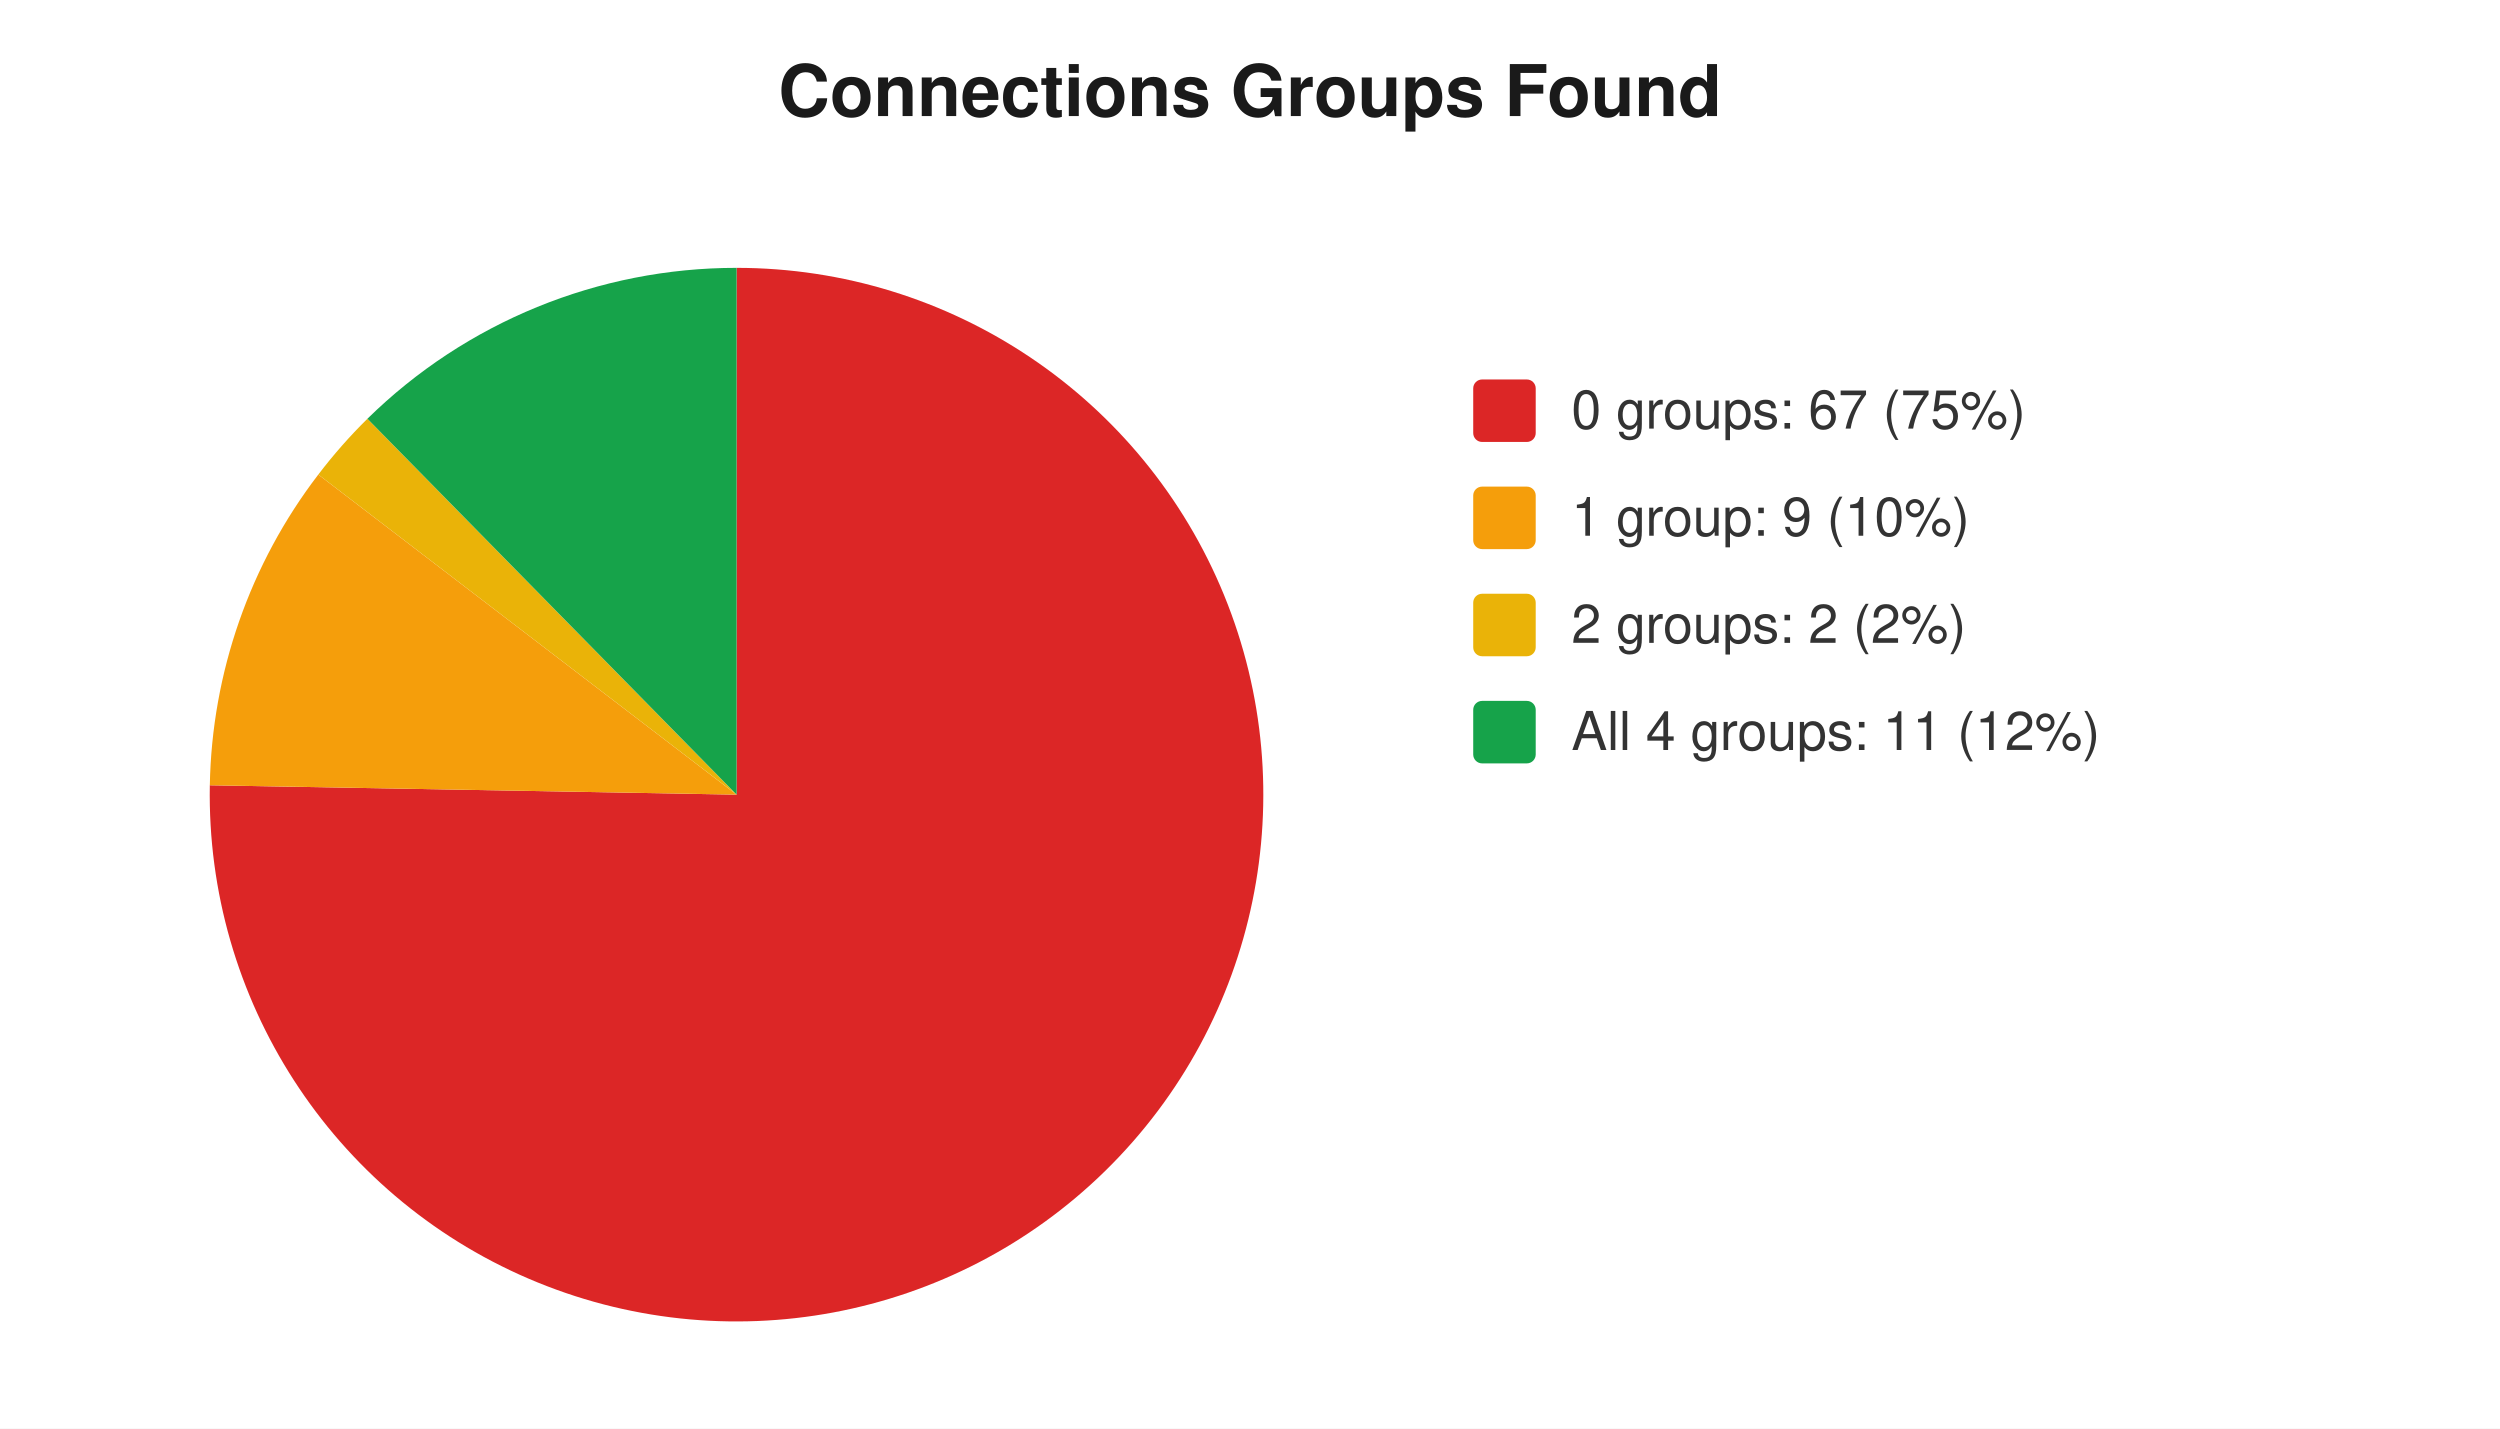
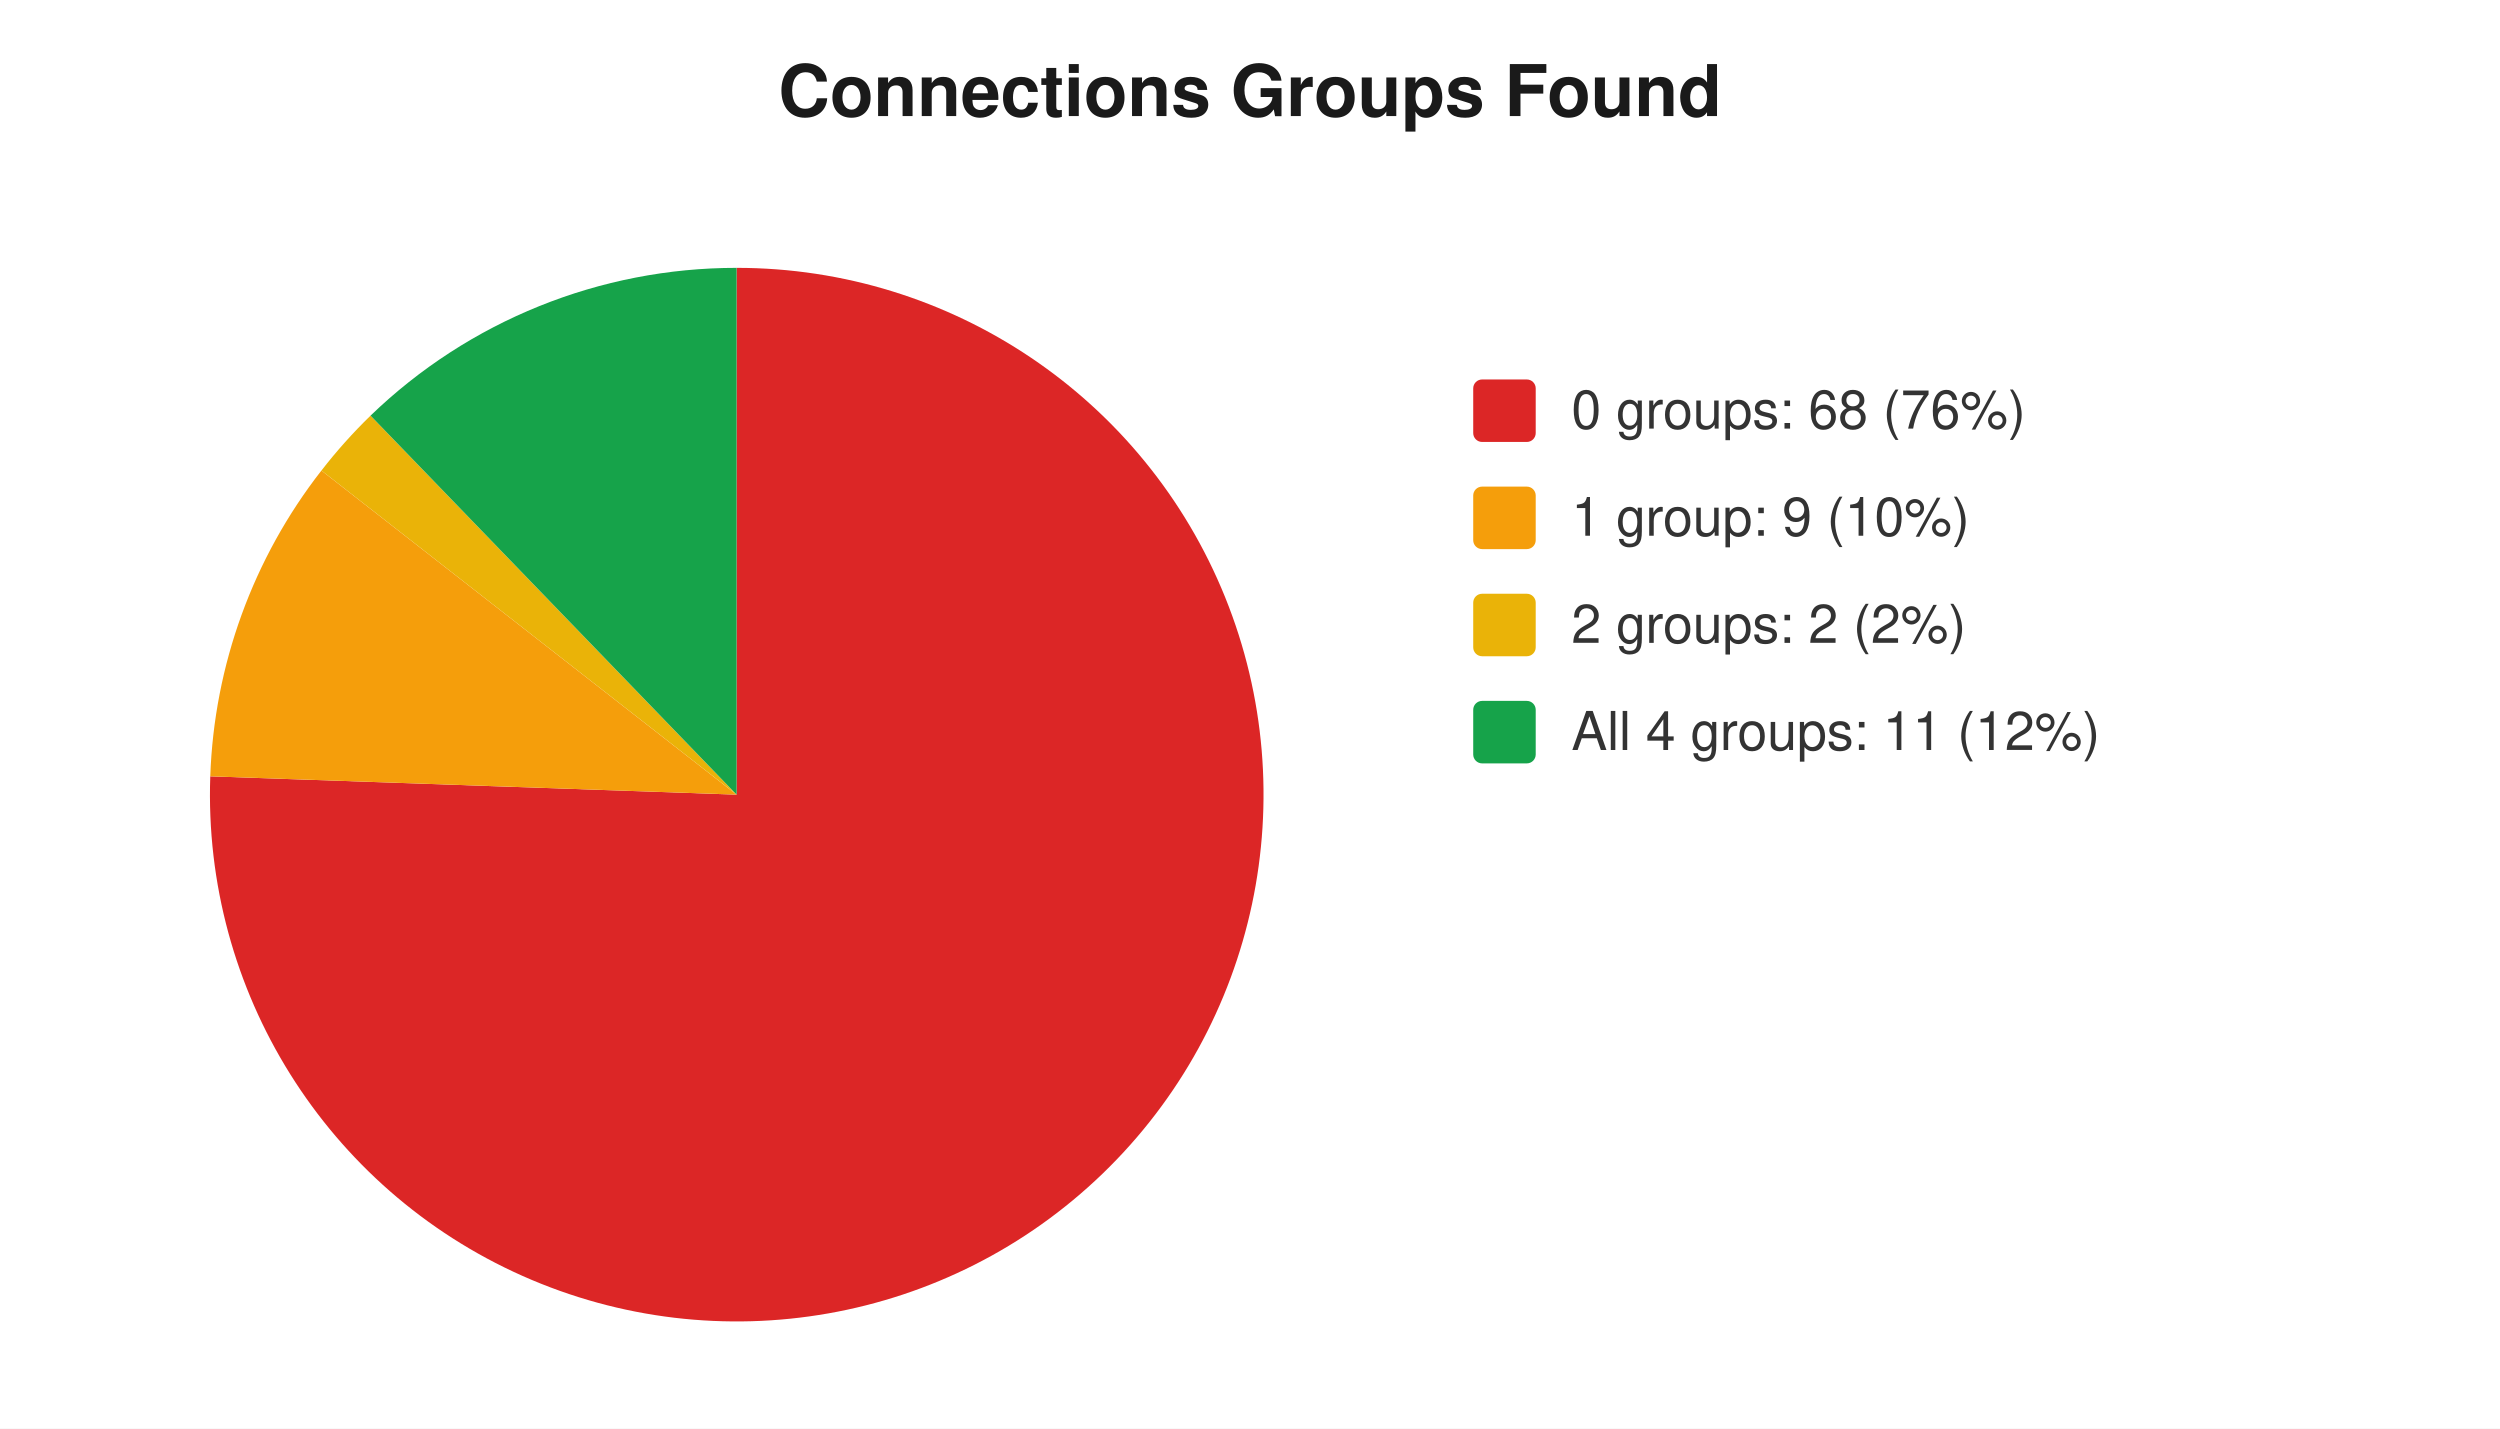
<svg xmlns="http://www.w3.org/2000/svg" width="560" height="320" viewBox="0 0 560 320" font-family="-apple-system,Segoe UI,Helvetica,Arial,sans-serif" font-size="12">
  <rect width="560" height="320" fill="#ffffff" />
  <text x="280" y="26" text-anchor="middle" font-size="16" font-weight="600" fill="#1a1a1a">Connections Groups Found</text>
-   <path d="M 165 178 L 165.0 60.0 A 118 118 0 1 1 47.0 175.9 Z" fill="#dc2626" />
-   <path d="M 165 178 L 47.0 175.9 A 118 118 0 0 1 71.3 106.3 Z" fill="#f59e0b" />
-   <path d="M 165 178 L 71.3 106.3 A 118 118 0 0 1 82.3 93.8 Z" fill="#eab308" />
-   <path d="M 165 178 L 82.3 93.8 A 118 118 0 0 1 165.0 60.0 Z" fill="#16a34a" />
+   <path d="M 165 178 L 165.0 60.0 A 118 118 0 1 1 47.1 173.9 Z" fill="#dc2626" />
+   <path d="M 165 178 L 47.1 173.9 A 118 118 0 0 1 72.0 105.4 Z" fill="#f59e0b" />
+   <path d="M 165 178 L 72.0 105.4 A 118 118 0 0 1 83.0 93.1 Z" fill="#eab308" />
+   <path d="M 165 178 L 83.0 93.1 A 118 118 0 0 1 165.0 60.0 Z" fill="#16a34a" />
  <rect x="330" y="85" width="14" height="14" rx="2" fill="#dc2626" />
-   <text x="352" y="96" fill="#333">0 groups: 67 (75%)</text>
+   <text x="352" y="96" fill="#333">0 groups: 68 (76%)</text>
  <rect x="330" y="109" width="14" height="14" rx="2" fill="#f59e0b" />
  <text x="352" y="120" fill="#333">1 group: 9 (10%)</text>
  <rect x="330" y="133" width="14" height="14" rx="2" fill="#eab308" />
  <text x="352" y="144" fill="#333">2 groups: 2 (2%)</text>
  <rect x="330" y="157" width="14" height="14" rx="2" fill="#16a34a" />
  <text x="352" y="168" fill="#333">All 4 groups: 11 (12%)</text>
</svg>
